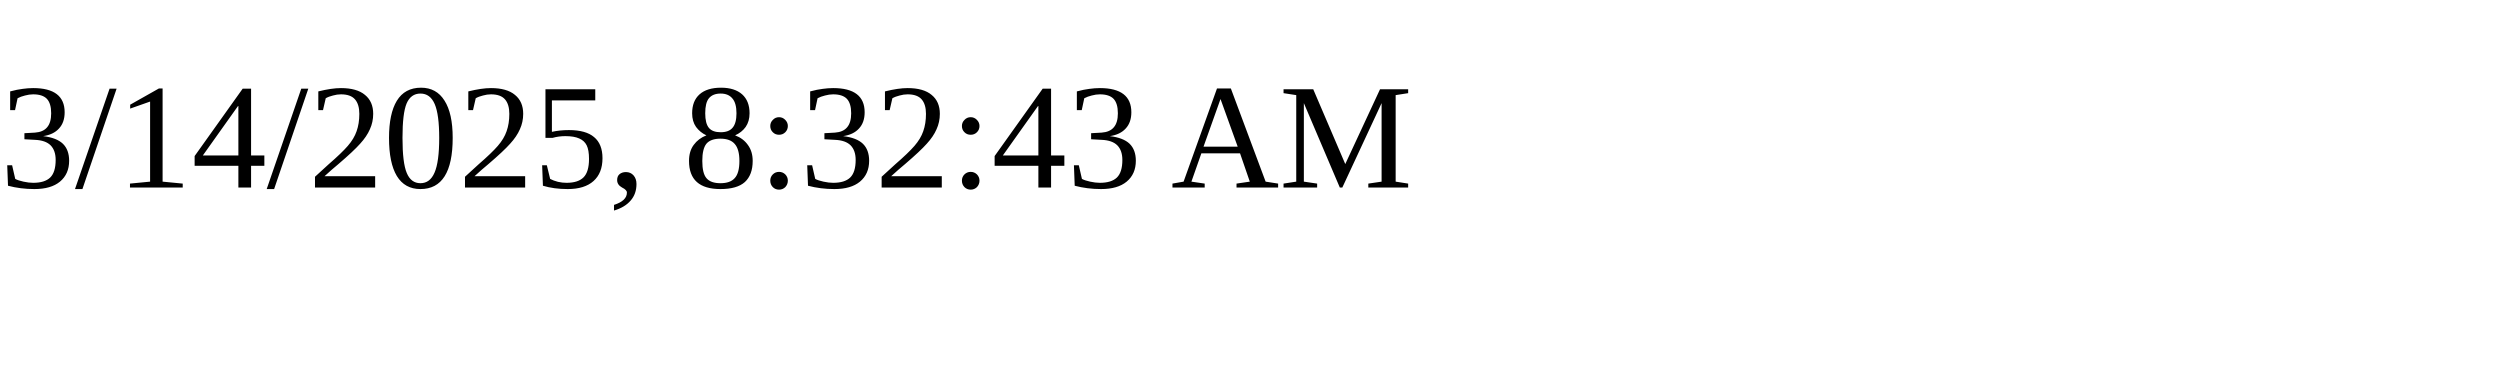
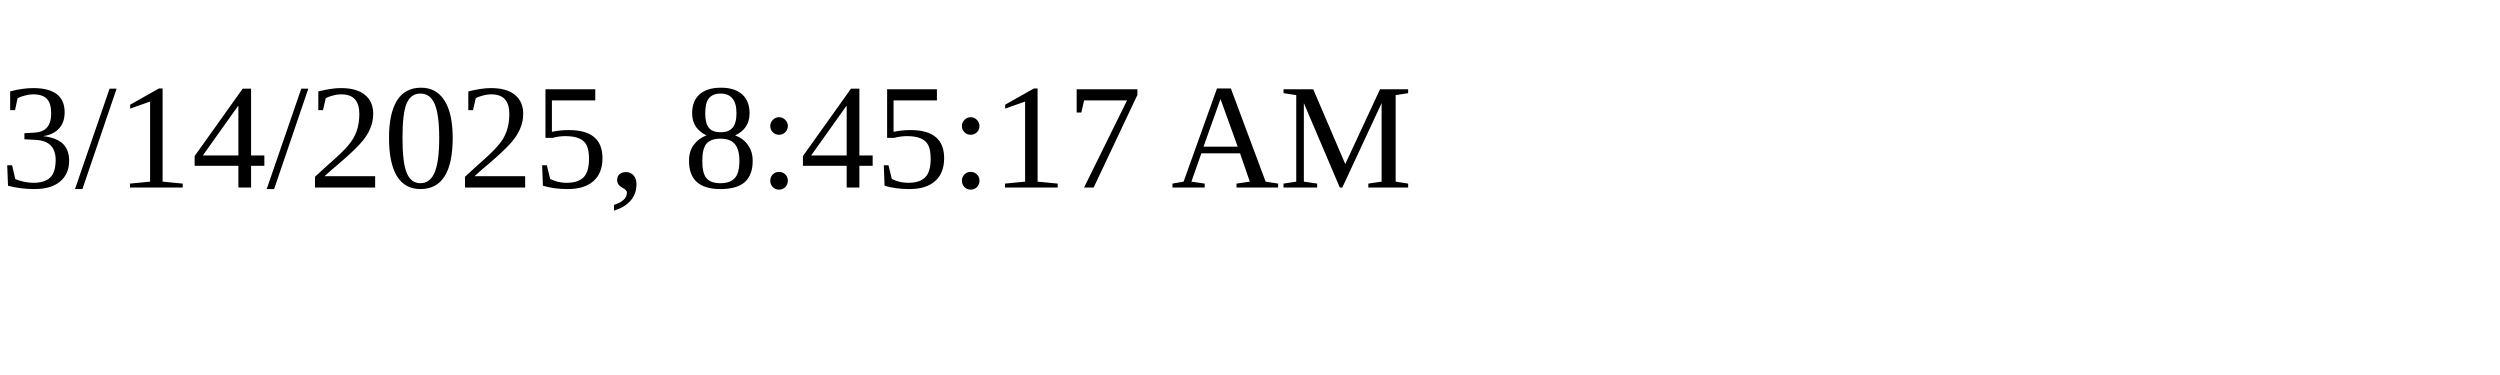
<svg xmlns="http://www.w3.org/2000/svg" height="30" width="200">
-   <text x="0" y="15">3/14/2025, 8:32:43 AM</text>
+   <text x="0" y="15">3/14/2025, 8:45:17 AM</text>
</svg>
